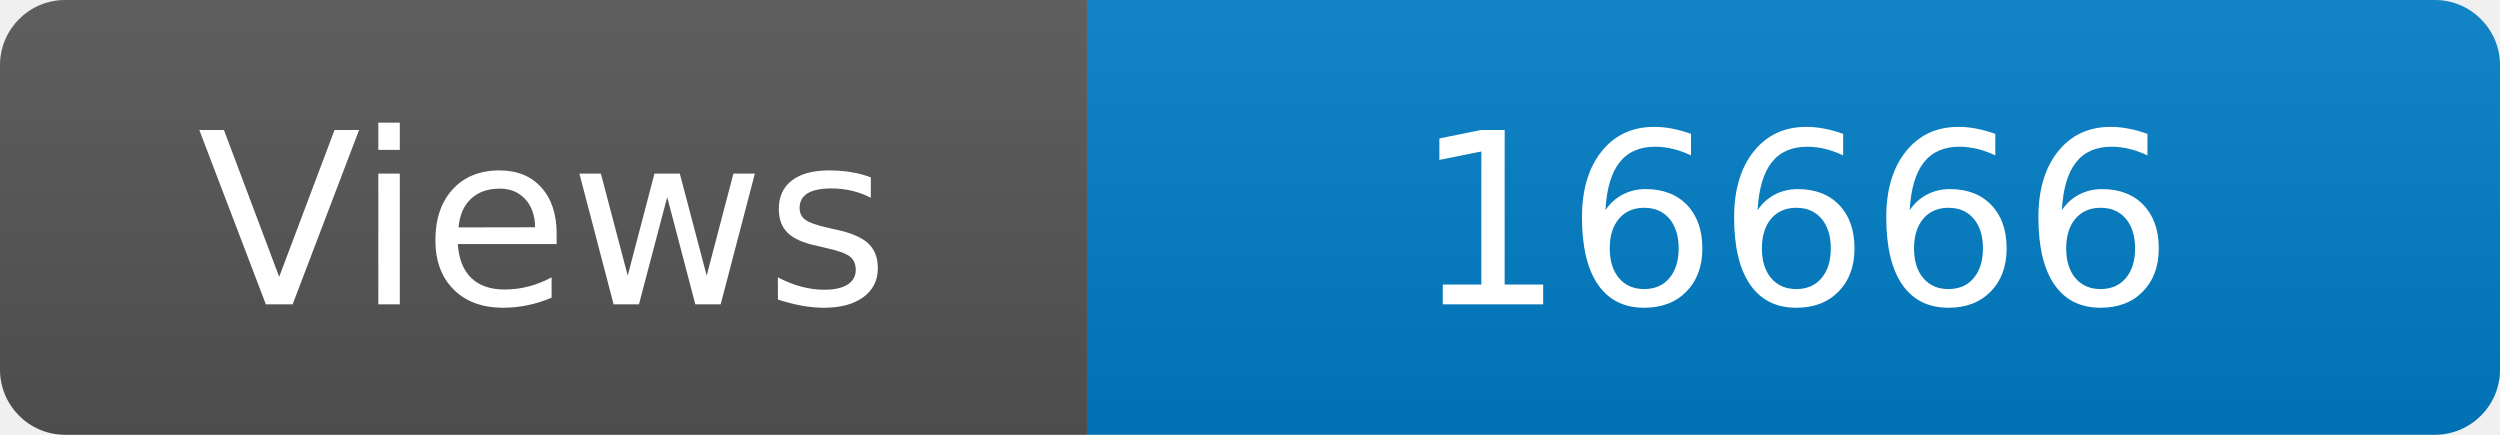
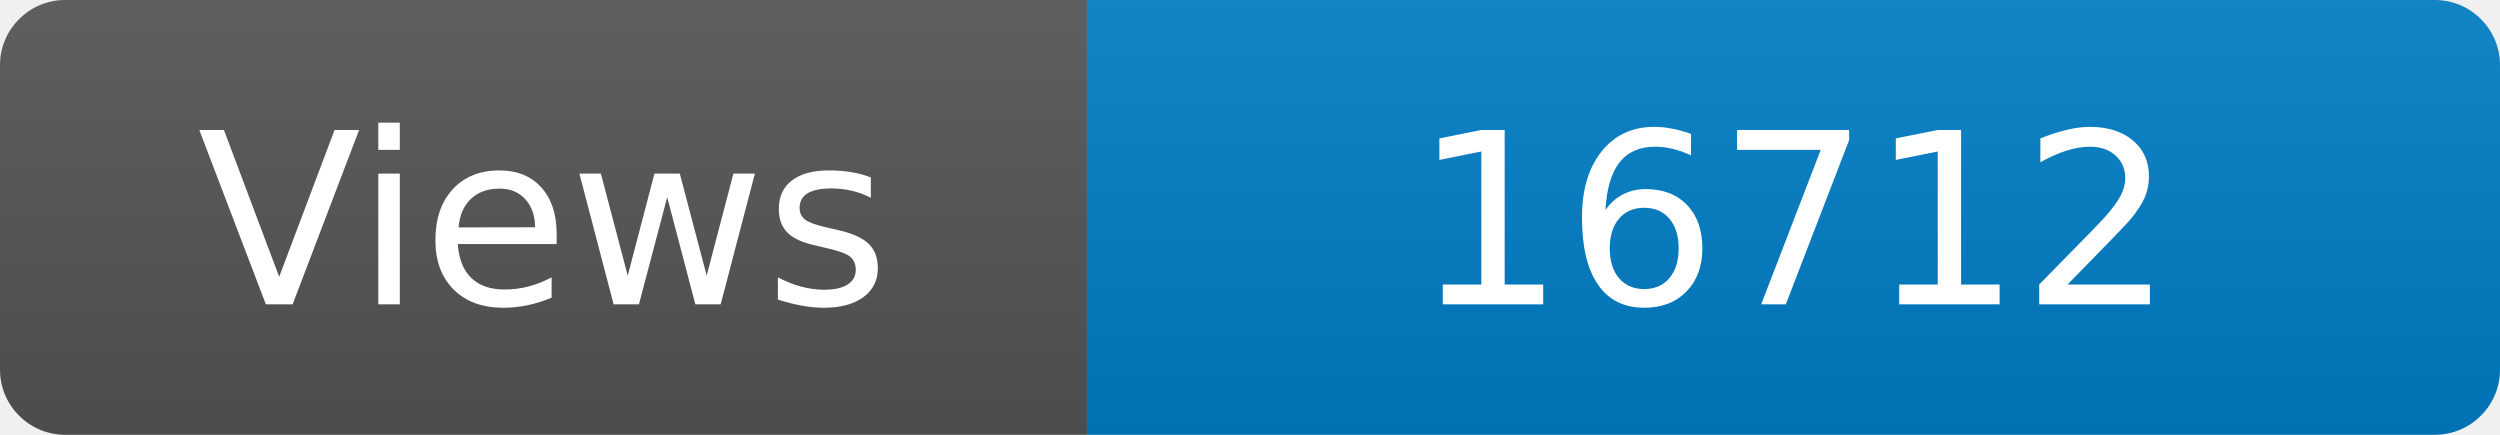
<svg xmlns="http://www.w3.org/2000/svg" width="115" height="20" role="img" aria-label="Maintained?: yes">
  <linearGradient id="s" x2="0" y2="100%">
    <stop offset="0" stop-color="#bbb" stop-opacity=".1" />
    <stop offset="1" stop-opacity=".1" />
  </linearGradient>
  <clipPath id="r">
    <rect width="115" height="20" rx="3" fill="#fff" />
  </clipPath>
  <g clip-path="url(#r)">
    <rect width="50" height="20" fill="#555" />
    <rect x="50" width="160" height="20" fill="#007ec6" />
    <rect width="115" height="20" fill="url(#s)" />
  </g>
  <g fill="#fff" text-anchor="middle" font-family="Verdana,Geneva,DejaVu Sans,sans-serif" font-size="110">
    <text x="250" y="140" transform="scale(.1)" fill="#fff">Views</text>
-     <text x="825" y="140" transform="scale(.1)" fill="#fff">16666</text>
+     <text x="825" y="140" transform="scale(.1)" fill="#fff">16712</text>
  </g>
</svg>
